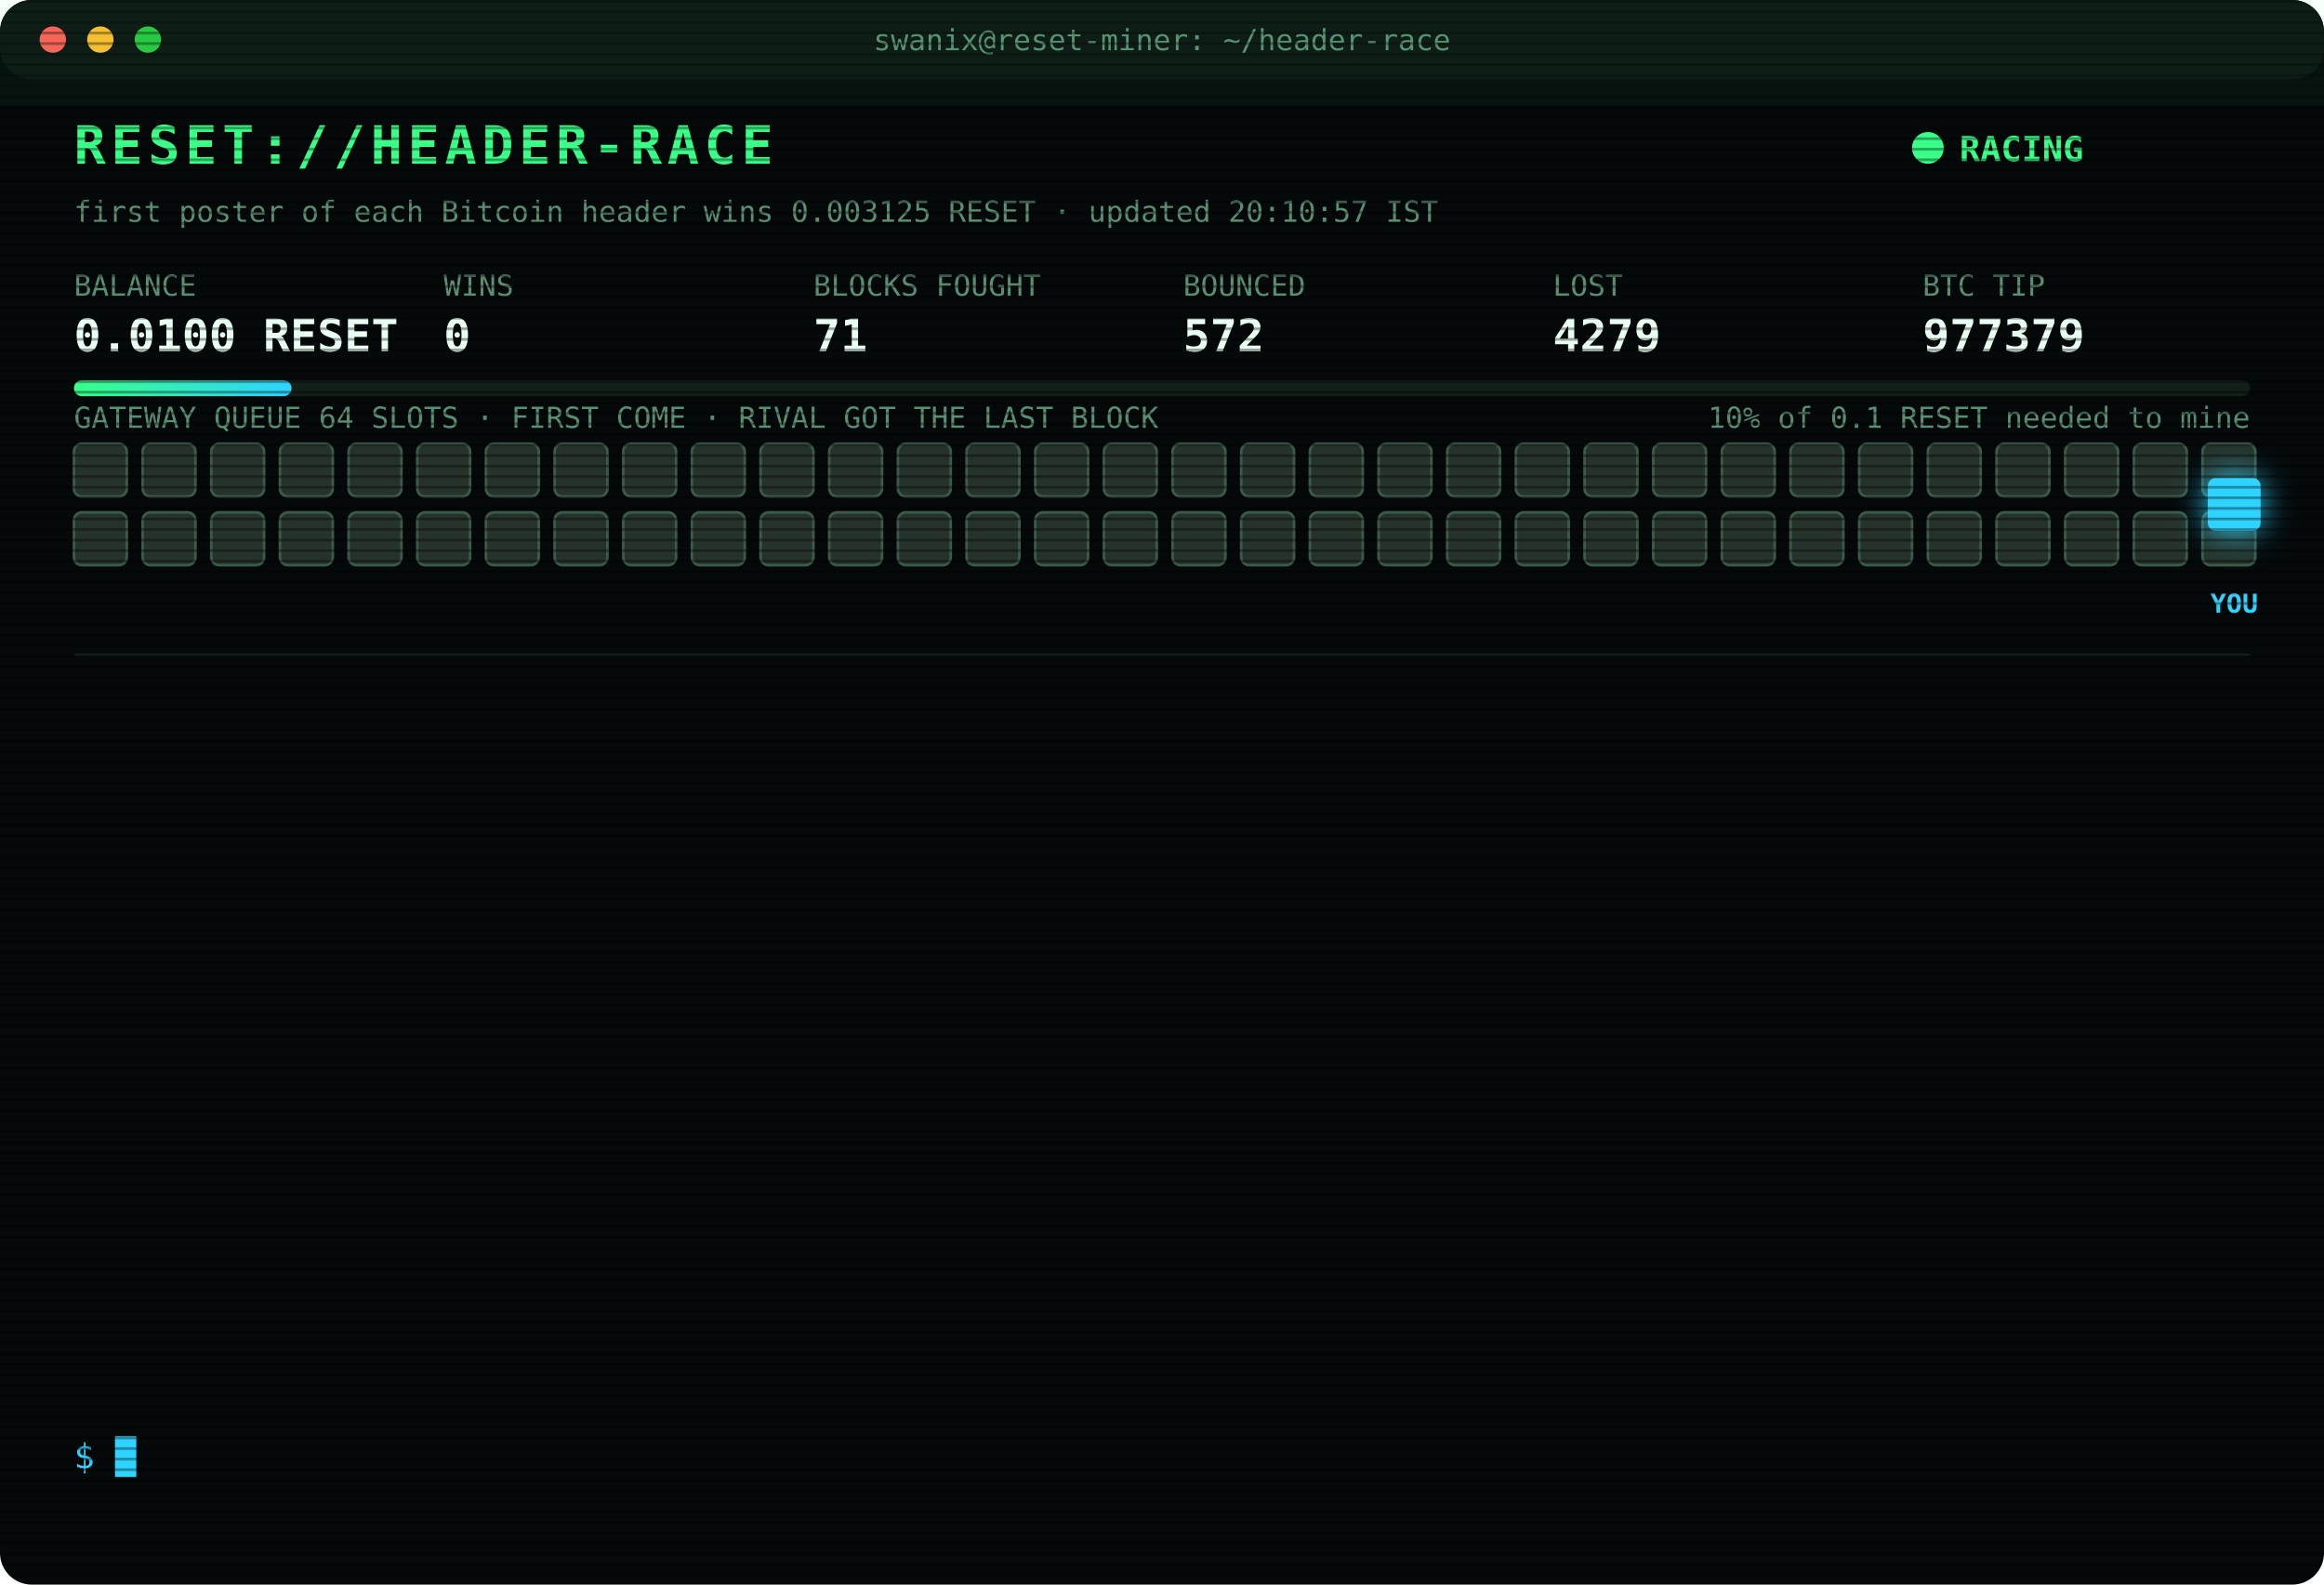
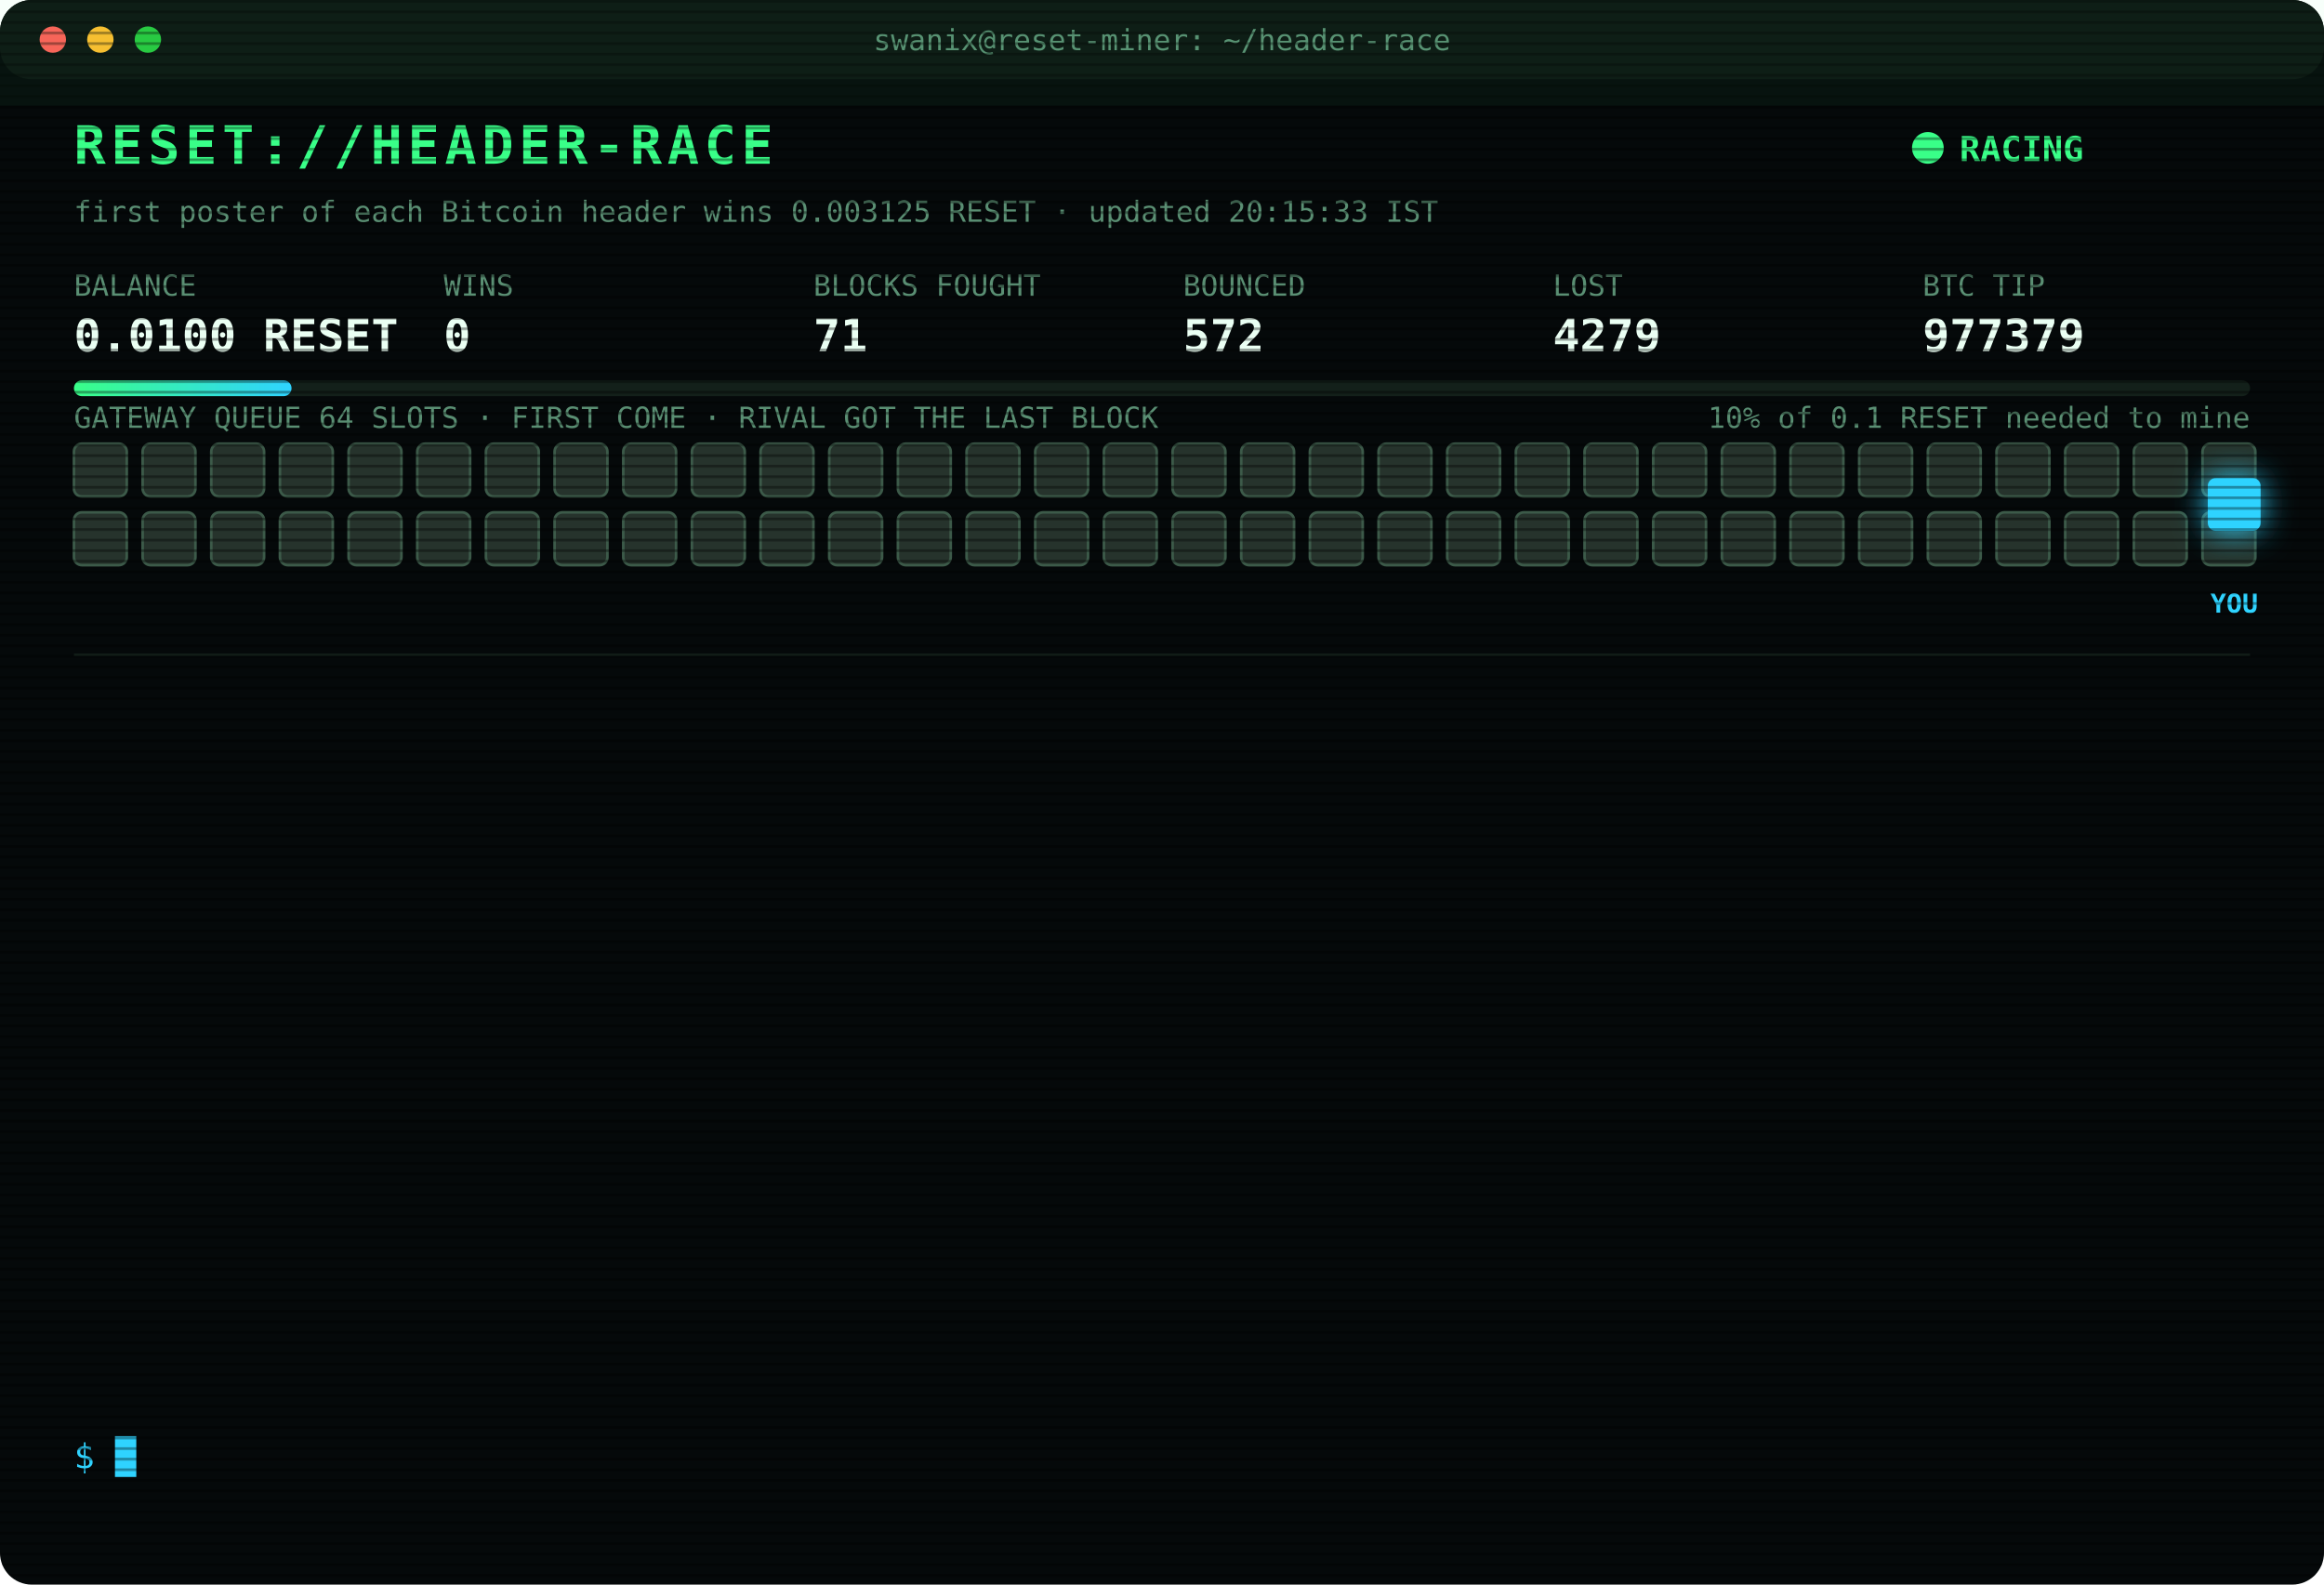
<svg xmlns="http://www.w3.org/2000/svg" width="880" height="600" viewBox="0 0 880 600" font-family="ui-monospace,SFMono-Regular,Menlo,Consolas,monospace">
  <style>
text{font-size:13px;fill:#7CFFB2}
.title{font-size:20px;font-weight:700;fill:#39FF88;letter-spacing:2px;animation:glitch 3s infinite steps(1)}
.sub{fill:#2fd3ff}.k{fill:#5a8f73;font-size:11px}.v{font-size:17px;font-weight:700;fill:#eafff3}
.ts{fill:#3f6b56}.boot{fill:#2fd3ff}.dim{fill:#5a8f73}.bad{fill:#ff4d6d}.warn{fill:#ffd23f}.mag{fill:#ff5cf0}.win{fill:#39FF88;font-weight:700}
.tag{font-size:10px;fill:#2fd3ff;font-weight:700}
.rival{fill:#26332c;stroke:#3c5a49;animation:jam 1.2s infinite alternate}
.idle{fill:#141c18;stroke:#22302a;animation:breathe 4s infinite}
.me{fill:#2fd3ff;filter:drop-shadow(0 0 6px #2fd3ff)}
.hover{animation:nudge 1.1s infinite ease-in-out}.bounce{animation:kick 1.4s infinite}
.ln{opacity:0;animation:in .4s forwards}
.cur{animation:blink 1s infinite steps(1)}
.scan{animation:scan 6s infinite linear}
.led{animation:blink 1.4s infinite}
@keyframes in{from{opacity:0;transform:translateX(-6px)}to{opacity:1;transform:none}}
@keyframes blink{50%{opacity:0}}
@keyframes jam{to{fill:#33463b}}
@keyframes breathe{50%{opacity:.4}}
@keyframes nudge{50%{transform:translateX(-10px)}}
@keyframes kick{0%,100%{transform:none}30%{transform:translateX(-14px)}55%{transform:translateX(10px) translateY(-6px)}}
@keyframes glitch{0%,92%{transform:none}93%{transform:translateX(2px);fill:#ff4d6d}95%{transform:translateX(-2px);fill:#2fd3ff}97%{transform:none}}
@keyframes scan{from{transform:translateY(-40px)}to{transform:translateY(600px)}}
</style>
  <defs>
    <pattern id="sl" width="4" height="4" patternUnits="userSpaceOnUse">
      <rect width="4" height="1" fill="#000" opacity=".35" />
    </pattern>
    <linearGradient id="bar">
      <stop offset="0" stop-color="#39FF88" />
      <stop offset="1" stop-color="#2fd3ff" />
    </linearGradient>
  </defs>
  <rect width="880" height="600" rx="12" fill="#05090a" />
  <rect width="880" height="30" rx="12" fill="#0d1512" />
  <circle cx="20" cy="15" r="5" fill="#ff5f57" />
  <circle cx="38" cy="15" r="5" fill="#febc2e" />
  <circle cx="56" cy="15" r="5" fill="#28c840" />
  <text x="440" y="19" text-anchor="middle" class="k">swanix@reset-miner: ~/header-race</text>
  <text x="28" y="62" class="title">RESET://HEADER-RACE</text>
  <circle class="led" cx="730" cy="56" r="6" fill="#39FF88" />
  <text x="742" y="61" class="win">RACING</text>
-   <text x="28" y="84" class="k">first poster of each Bitcoin header wins 0.003125 RESET · updated 20:10:57 IST</text>
+   <text x="28" y="84" class="k">first poster of each Bitcoin header wins 0.003125 RESET · updated 20:15:33 IST</text>
  <text x="28" y="112" class="k">BALANCE</text>
  <text x="28" y="133" class="v">0.0100 RESET</text>
  <text x="168" y="112" class="k">WINS</text>
  <text x="168" y="133" class="v">0</text>
  <text x="308" y="112" class="k">BLOCKS FOUGHT</text>
  <text x="308" y="133" class="v">71</text>
  <text x="448" y="112" class="k">BOUNCED</text>
  <text x="448" y="133" class="v">572</text>
  <text x="588" y="112" class="k">LOST</text>
  <text x="588" y="133" class="v">4279</text>
  <text x="728" y="112" class="k">BTC TIP</text>
  <text x="728" y="133" class="v">977379</text>
  <rect x="28" y="144" width="824" height="6" rx="3" fill="#13201a" />
  <rect x="28" y="144" width="82.4" height="6" rx="3" fill="url(#bar)" />
  <text x="852" y="162" text-anchor="end" class="k">10% of 0.1 RESET needed to mine</text>
  <text x="28" y="162" class="k">GATEWAY QUEUE 64 SLOTS · FIRST COME · RIVAL GOT THE LAST BLOCK</text>
  <rect class="rival" x="28" y="168" width="20" height="20" rx="3" style="animation-delay:0.00s" />
  <rect class="rival" x="54" y="168" width="20" height="20" rx="3" style="animation-delay:0.05s" />
  <rect class="rival" x="80" y="168" width="20" height="20" rx="3" style="animation-delay:0.10s" />
  <rect class="rival" x="106" y="168" width="20" height="20" rx="3" style="animation-delay:0.15s" />
  <rect class="rival" x="132" y="168" width="20" height="20" rx="3" style="animation-delay:0.20s" />
  <rect class="rival" x="158" y="168" width="20" height="20" rx="3" style="animation-delay:0.25s" />
  <rect class="rival" x="184" y="168" width="20" height="20" rx="3" style="animation-delay:0.30s" />
  <rect class="rival" x="210" y="168" width="20" height="20" rx="3" style="animation-delay:0.35s" />
  <rect class="rival" x="236" y="168" width="20" height="20" rx="3" style="animation-delay:0.40s" />
  <rect class="rival" x="262" y="168" width="20" height="20" rx="3" style="animation-delay:0.45s" />
  <rect class="rival" x="288" y="168" width="20" height="20" rx="3" style="animation-delay:0.50s" />
  <rect class="rival" x="314" y="168" width="20" height="20" rx="3" style="animation-delay:0.55s" />
  <rect class="rival" x="340" y="168" width="20" height="20" rx="3" style="animation-delay:0.60s" />
  <rect class="rival" x="366" y="168" width="20" height="20" rx="3" style="animation-delay:0.65s" />
  <rect class="rival" x="392" y="168" width="20" height="20" rx="3" style="animation-delay:0.70s" />
  <rect class="rival" x="418" y="168" width="20" height="20" rx="3" style="animation-delay:0.75s" />
  <rect class="rival" x="444" y="168" width="20" height="20" rx="3" style="animation-delay:0.80s" />
  <rect class="rival" x="470" y="168" width="20" height="20" rx="3" style="animation-delay:0.85s" />
  <rect class="rival" x="496" y="168" width="20" height="20" rx="3" style="animation-delay:0.90s" />
  <rect class="rival" x="522" y="168" width="20" height="20" rx="3" style="animation-delay:0.95s" />
  <rect class="rival" x="548" y="168" width="20" height="20" rx="3" style="animation-delay:1.00s" />
  <rect class="rival" x="574" y="168" width="20" height="20" rx="3" style="animation-delay:1.05s" />
  <rect class="rival" x="600" y="168" width="20" height="20" rx="3" style="animation-delay:1.10s" />
  <rect class="rival" x="626" y="168" width="20" height="20" rx="3" style="animation-delay:1.15s" />
  <rect class="rival" x="652" y="168" width="20" height="20" rx="3" style="animation-delay:1.20s" />
  <rect class="rival" x="678" y="168" width="20" height="20" rx="3" style="animation-delay:1.25s" />
  <rect class="rival" x="704" y="168" width="20" height="20" rx="3" style="animation-delay:1.30s" />
  <rect class="rival" x="730" y="168" width="20" height="20" rx="3" style="animation-delay:1.35s" />
  <rect class="rival" x="756" y="168" width="20" height="20" rx="3" style="animation-delay:1.40s" />
  <rect class="rival" x="782" y="168" width="20" height="20" rx="3" style="animation-delay:1.45s" />
  <rect class="rival" x="808" y="168" width="20" height="20" rx="3" style="animation-delay:1.50s" />
  <rect class="rival" x="834" y="168" width="20" height="20" rx="3" style="animation-delay:1.55s" />
  <rect class="rival" x="28" y="194" width="20" height="20" rx="3" style="animation-delay:1.60s" />
  <rect class="rival" x="54" y="194" width="20" height="20" rx="3" style="animation-delay:1.65s" />
  <rect class="rival" x="80" y="194" width="20" height="20" rx="3" style="animation-delay:1.70s" />
  <rect class="rival" x="106" y="194" width="20" height="20" rx="3" style="animation-delay:1.75s" />
  <rect class="rival" x="132" y="194" width="20" height="20" rx="3" style="animation-delay:1.80s" />
  <rect class="rival" x="158" y="194" width="20" height="20" rx="3" style="animation-delay:1.85s" />
  <rect class="rival" x="184" y="194" width="20" height="20" rx="3" style="animation-delay:1.90s" />
  <rect class="rival" x="210" y="194" width="20" height="20" rx="3" style="animation-delay:1.95s" />
  <rect class="rival" x="236" y="194" width="20" height="20" rx="3" style="animation-delay:2.00s" />
  <rect class="rival" x="262" y="194" width="20" height="20" rx="3" style="animation-delay:2.05s" />
  <rect class="rival" x="288" y="194" width="20" height="20" rx="3" style="animation-delay:2.10s" />
  <rect class="rival" x="314" y="194" width="20" height="20" rx="3" style="animation-delay:2.15s" />
  <rect class="rival" x="340" y="194" width="20" height="20" rx="3" style="animation-delay:2.20s" />
  <rect class="rival" x="366" y="194" width="20" height="20" rx="3" style="animation-delay:2.25s" />
  <rect class="rival" x="392" y="194" width="20" height="20" rx="3" style="animation-delay:2.30s" />
  <rect class="rival" x="418" y="194" width="20" height="20" rx="3" style="animation-delay:2.35s" />
  <rect class="rival" x="444" y="194" width="20" height="20" rx="3" style="animation-delay:2.40s" />
  <rect class="rival" x="470" y="194" width="20" height="20" rx="3" style="animation-delay:2.45s" />
  <rect class="rival" x="496" y="194" width="20" height="20" rx="3" style="animation-delay:2.50s" />
  <rect class="rival" x="522" y="194" width="20" height="20" rx="3" style="animation-delay:2.55s" />
  <rect class="rival" x="548" y="194" width="20" height="20" rx="3" style="animation-delay:2.60s" />
  <rect class="rival" x="574" y="194" width="20" height="20" rx="3" style="animation-delay:2.65s" />
  <rect class="rival" x="600" y="194" width="20" height="20" rx="3" style="animation-delay:2.70s" />
  <rect class="rival" x="626" y="194" width="20" height="20" rx="3" style="animation-delay:2.75s" />
  <rect class="rival" x="652" y="194" width="20" height="20" rx="3" style="animation-delay:2.80s" />
  <rect class="rival" x="678" y="194" width="20" height="20" rx="3" style="animation-delay:2.85s" />
  <rect class="rival" x="704" y="194" width="20" height="20" rx="3" style="animation-delay:2.90s" />
  <rect class="rival" x="730" y="194" width="20" height="20" rx="3" style="animation-delay:2.95s" />
  <rect class="rival" x="756" y="194" width="20" height="20" rx="3" style="animation-delay:3.00s" />
  <rect class="rival" x="782" y="194" width="20" height="20" rx="3" style="animation-delay:3.05s" />
  <rect class="rival" x="808" y="194" width="20" height="20" rx="3" style="animation-delay:3.10s" />
  <rect class="rival" x="834" y="194" width="20" height="20" rx="3" style="animation-delay:3.15s" />
  <g class="hover">
    <rect class="me" x="836" y="181" width="20" height="20" rx="3" />
    <text class="tag" x="846" y="232" text-anchor="middle">YOU</text>
  </g>
  <line x1="28" x2="852" y1="248" y2="248" stroke="#13201a" />
  <g class="ln" style="animation-delay:0.40s">
-     <text x="28" y="270" class="ts">18:33:48</text>
-     <text x="104" y="270" class="bad">[LOST] #977367 taken by a rival miner</text>
+     <text x="28" y="270" class="ts">18:36:31</text>
+     <text x="104" y="270" class="bad">[LOST] #977368 taken by a rival miner</text>
  </g>
  <g class="ln" style="animation-delay:0.65s">
-     <text x="28" y="292" class="ts">18:36:31</text>
-     <text x="104" y="292" class="bad">[LOST] #977368 taken by a rival miner</text>
+     <text x="28" y="292" class="ts">18:48:18</text>
+     <text x="104" y="292" class="bad">[LOST] #977370 taken by a rival miner</text>
  </g>
  <g class="ln" style="animation-delay:0.90s">
-     <text x="28" y="314" class="ts">18:48:18</text>
-     <text x="104" y="314" class="bad">[LOST] #977370 taken by a rival miner</text>
+     <text x="28" y="314" class="ts">19:04:34</text>
+     <text x="104" y="314" class="bad">[LOST] #977371 taken by a rival miner</text>
  </g>
  <g class="ln" style="animation-delay:1.15s">
-     <text x="28" y="336" class="ts">19:04:34</text>
-     <text x="104" y="336" class="bad">[LOST] #977371 taken by a rival miner</text>
+     <text x="28" y="336" class="ts">19:05:37</text>
+     <text x="104" y="336" class="bad">[LOST] #977372 taken by a rival miner</text>
  </g>
  <g class="ln" style="animation-delay:1.40s">
-     <text x="28" y="358" class="ts">19:05:37</text>
-     <text x="104" y="358" class="bad">[LOST] #977372 taken by a rival miner</text>
+     <text x="28" y="358" class="ts">19:12:14</text>
+     <text x="104" y="358" class="bad">[LOST] #977373 taken by a rival miner</text>
  </g>
  <g class="ln" style="animation-delay:1.65s">
-     <text x="28" y="380" class="ts">19:12:14</text>
-     <text x="104" y="380" class="bad">[LOST] #977373 taken by a rival miner</text>
+     <text x="28" y="380" class="ts">19:19:32</text>
+     <text x="104" y="380" class="bad">[LOST] #977374 taken by a rival miner</text>
  </g>
  <g class="ln" style="animation-delay:1.90s">
-     <text x="28" y="402" class="ts">19:19:32</text>
-     <text x="104" y="402" class="bad">[LOST] #977374 taken by a rival miner</text>
+     <text x="28" y="402" class="ts">19:25:10</text>
+     <text x="104" y="402" class="bad">[LOST] #977375 taken by a rival miner</text>
  </g>
  <g class="ln" style="animation-delay:2.15s">
-     <text x="28" y="424" class="ts">19:25:10</text>
-     <text x="104" y="424" class="bad">[LOST] #977375 taken by a rival miner</text>
+     <text x="28" y="424" class="ts">19:32:13</text>
+     <text x="104" y="424" class="bad">[LOST] #977376 taken by a rival miner</text>
  </g>
  <g class="ln" style="animation-delay:2.40s">
-     <text x="28" y="446" class="ts">19:32:13</text>
-     <text x="104" y="446" class="bad">[LOST] #977376 taken by a rival miner</text>
+     <text x="28" y="446" class="ts">19:38:07</text>
+     <text x="104" y="446" class="bad">[LOST] #977377 taken by a rival miner</text>
  </g>
  <g class="ln" style="animation-delay:2.65s">
-     <text x="28" y="468" class="ts">19:38:07</text>
-     <text x="104" y="468" class="bad">[LOST] #977377 taken by a rival miner</text>
+     <text x="28" y="468" class="ts">19:46:29</text>
+     <text x="104" y="468" class="bad">[LOST] #977378 taken by a rival miner</text>
  </g>
  <g class="ln" style="animation-delay:2.90s">
-     <text x="28" y="490" class="ts">19:46:29</text>
-     <text x="104" y="490" class="bad">[LOST] #977378 taken by a rival miner</text>
+     <text x="28" y="490" class="ts">19:48:57</text>
+     <text x="104" y="490" class="bad">[LOST] #977379 taken by a rival miner</text>
  </g>
  <g class="ln" style="animation-delay:3.15s">
-     <text x="28" y="512" class="ts">19:48:57</text>
-     <text x="104" y="512" class="bad">[LOST] #977379 taken by a rival miner</text>
+     <text x="28" y="512" class="ts">20:10:57</text>
+     <text x="104" y="512" class="dim">[STINT END] calls 778 · wins 0</text>
  </g>
  <g class="ln" style="animation-delay:3.40s">
-     <text x="28" y="534" class="ts">20:10:57</text>
-     <text x="104" y="534" class="dim">[STINT END] calls 778 · wins 0</text>
+     <text x="28" y="534" class="ts">20:15:28</text>
+     <text x="104" y="534" class="boot">[BOOT] racer v3 online · 3 feeds · stint 340m</text>
  </g>
  <text x="28" y="556" class="sub">$ <tspan class="cur">█</tspan>
  </text>
  <rect width="880" height="600" rx="12" fill="url(#sl)" pointer-events="none" />
  <rect class="scan" width="880" height="40" fill="#39FF88" opacity=".04" />
</svg>
